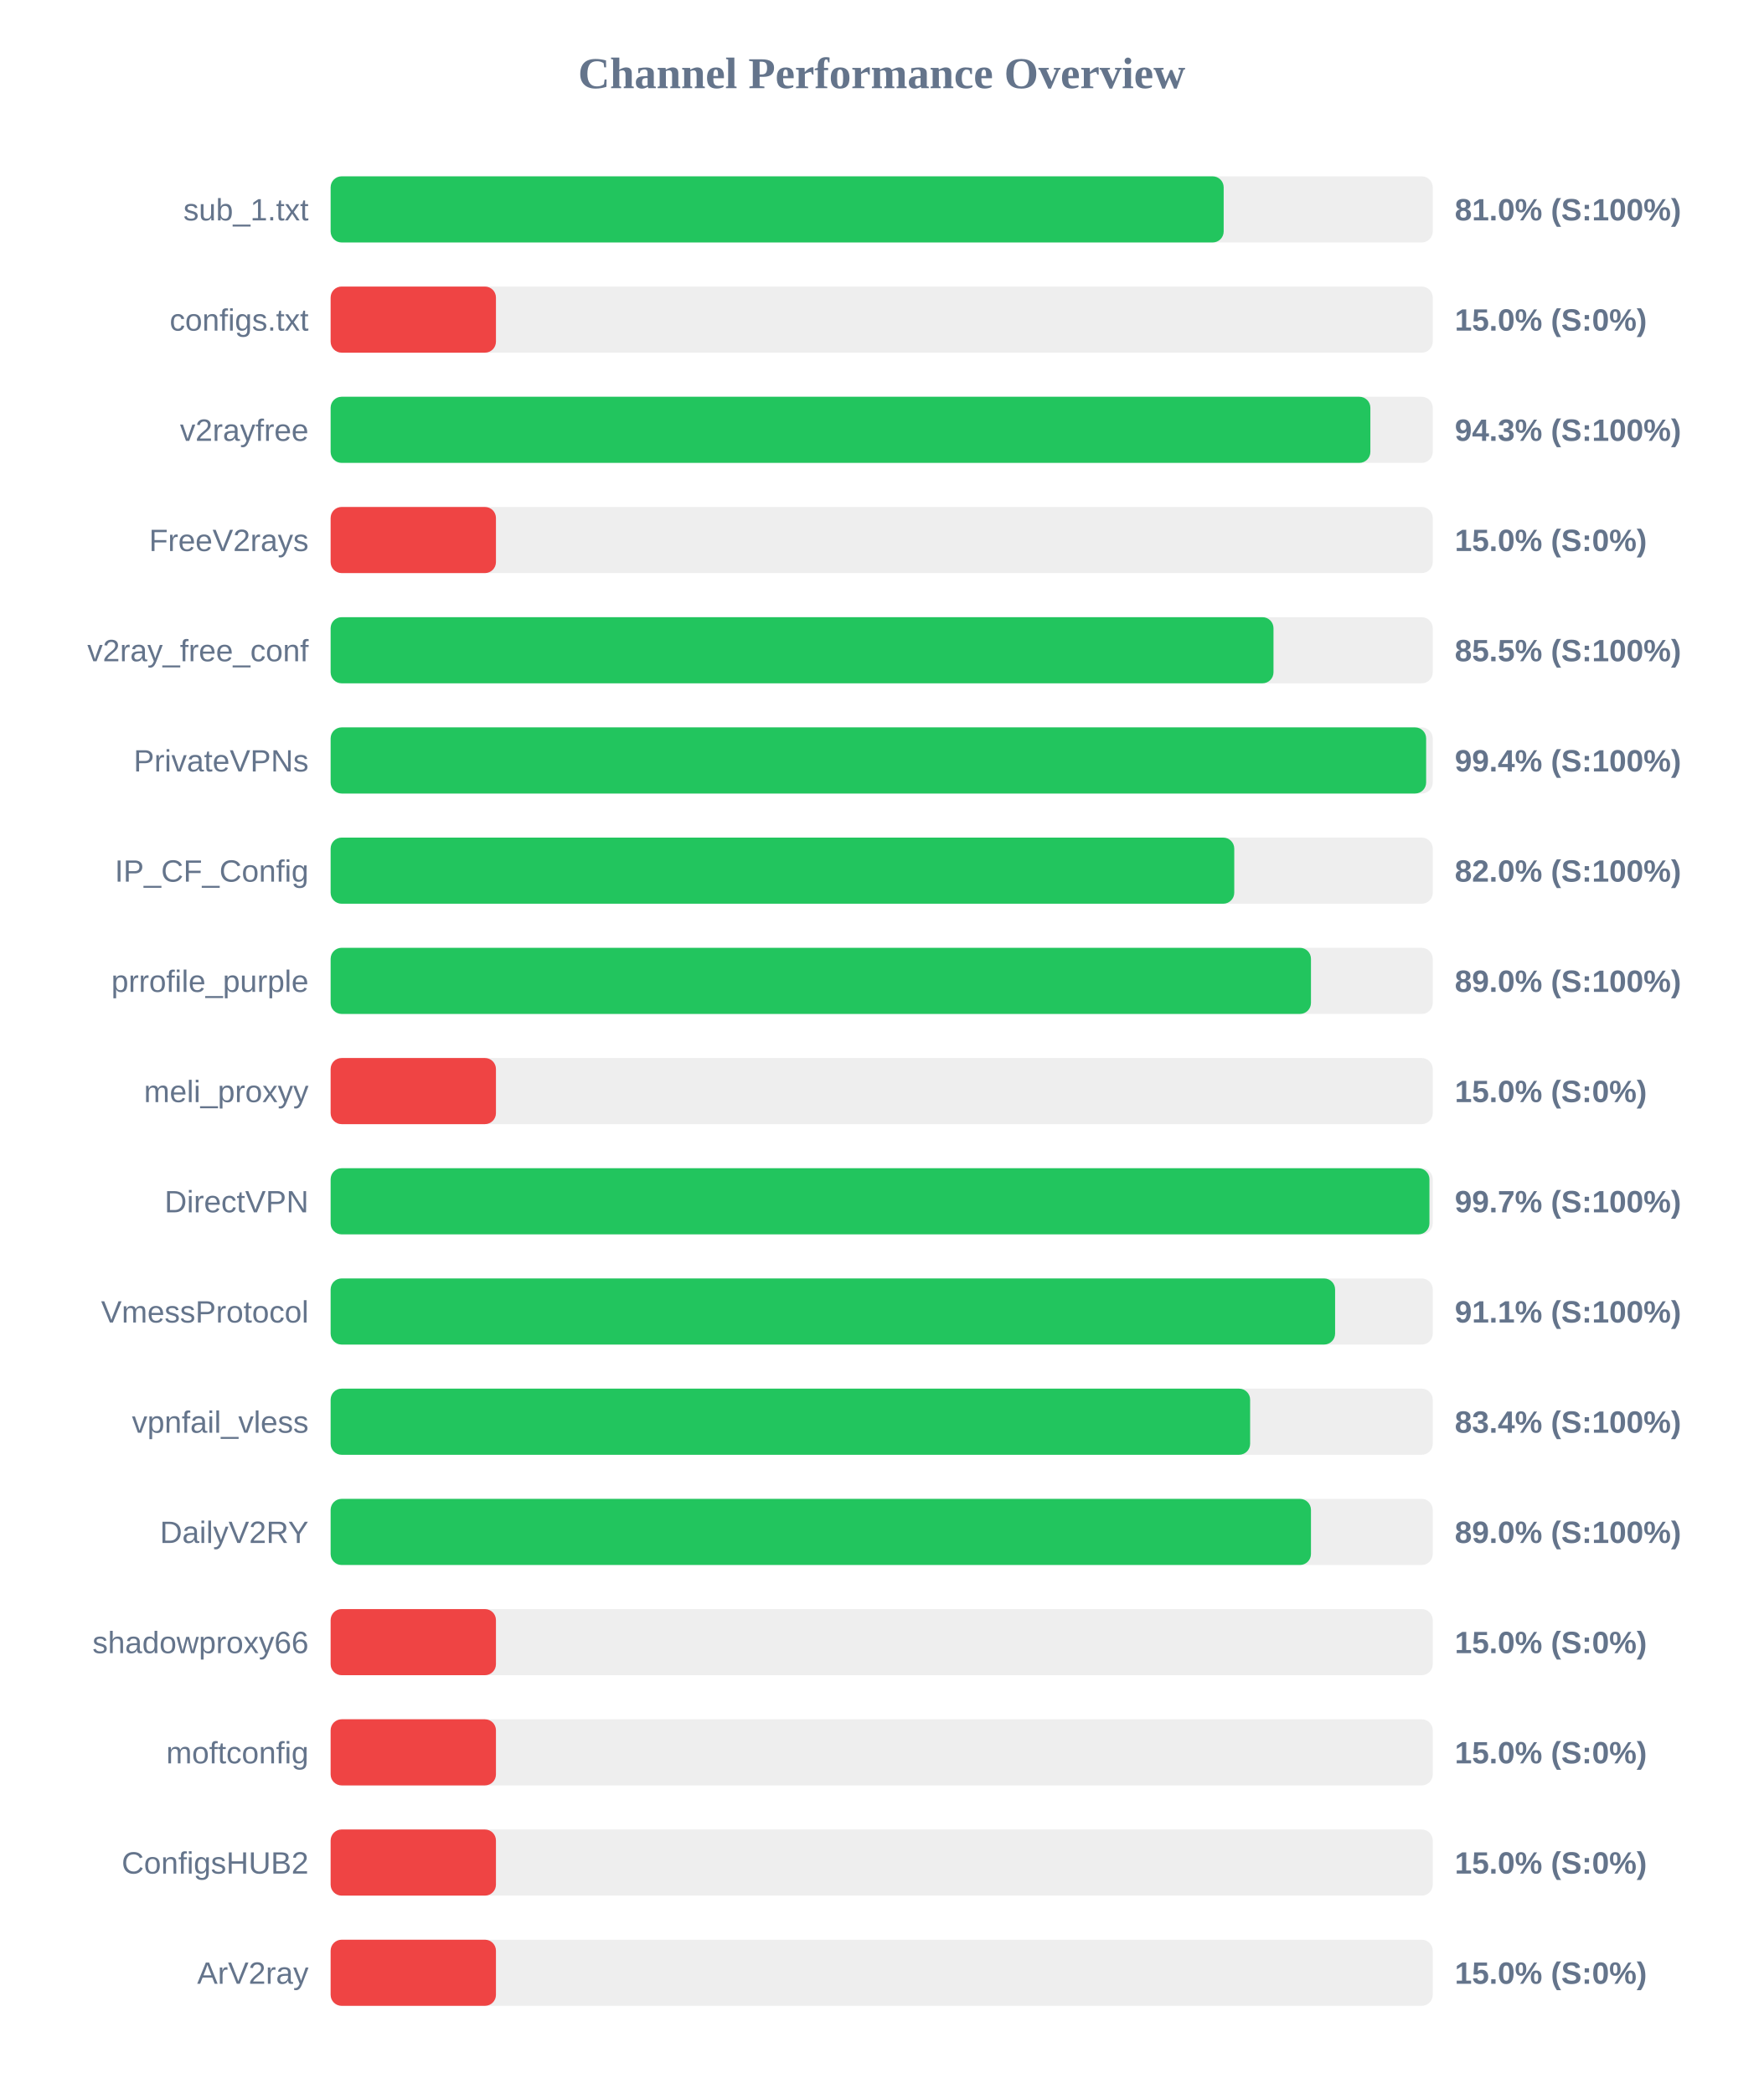
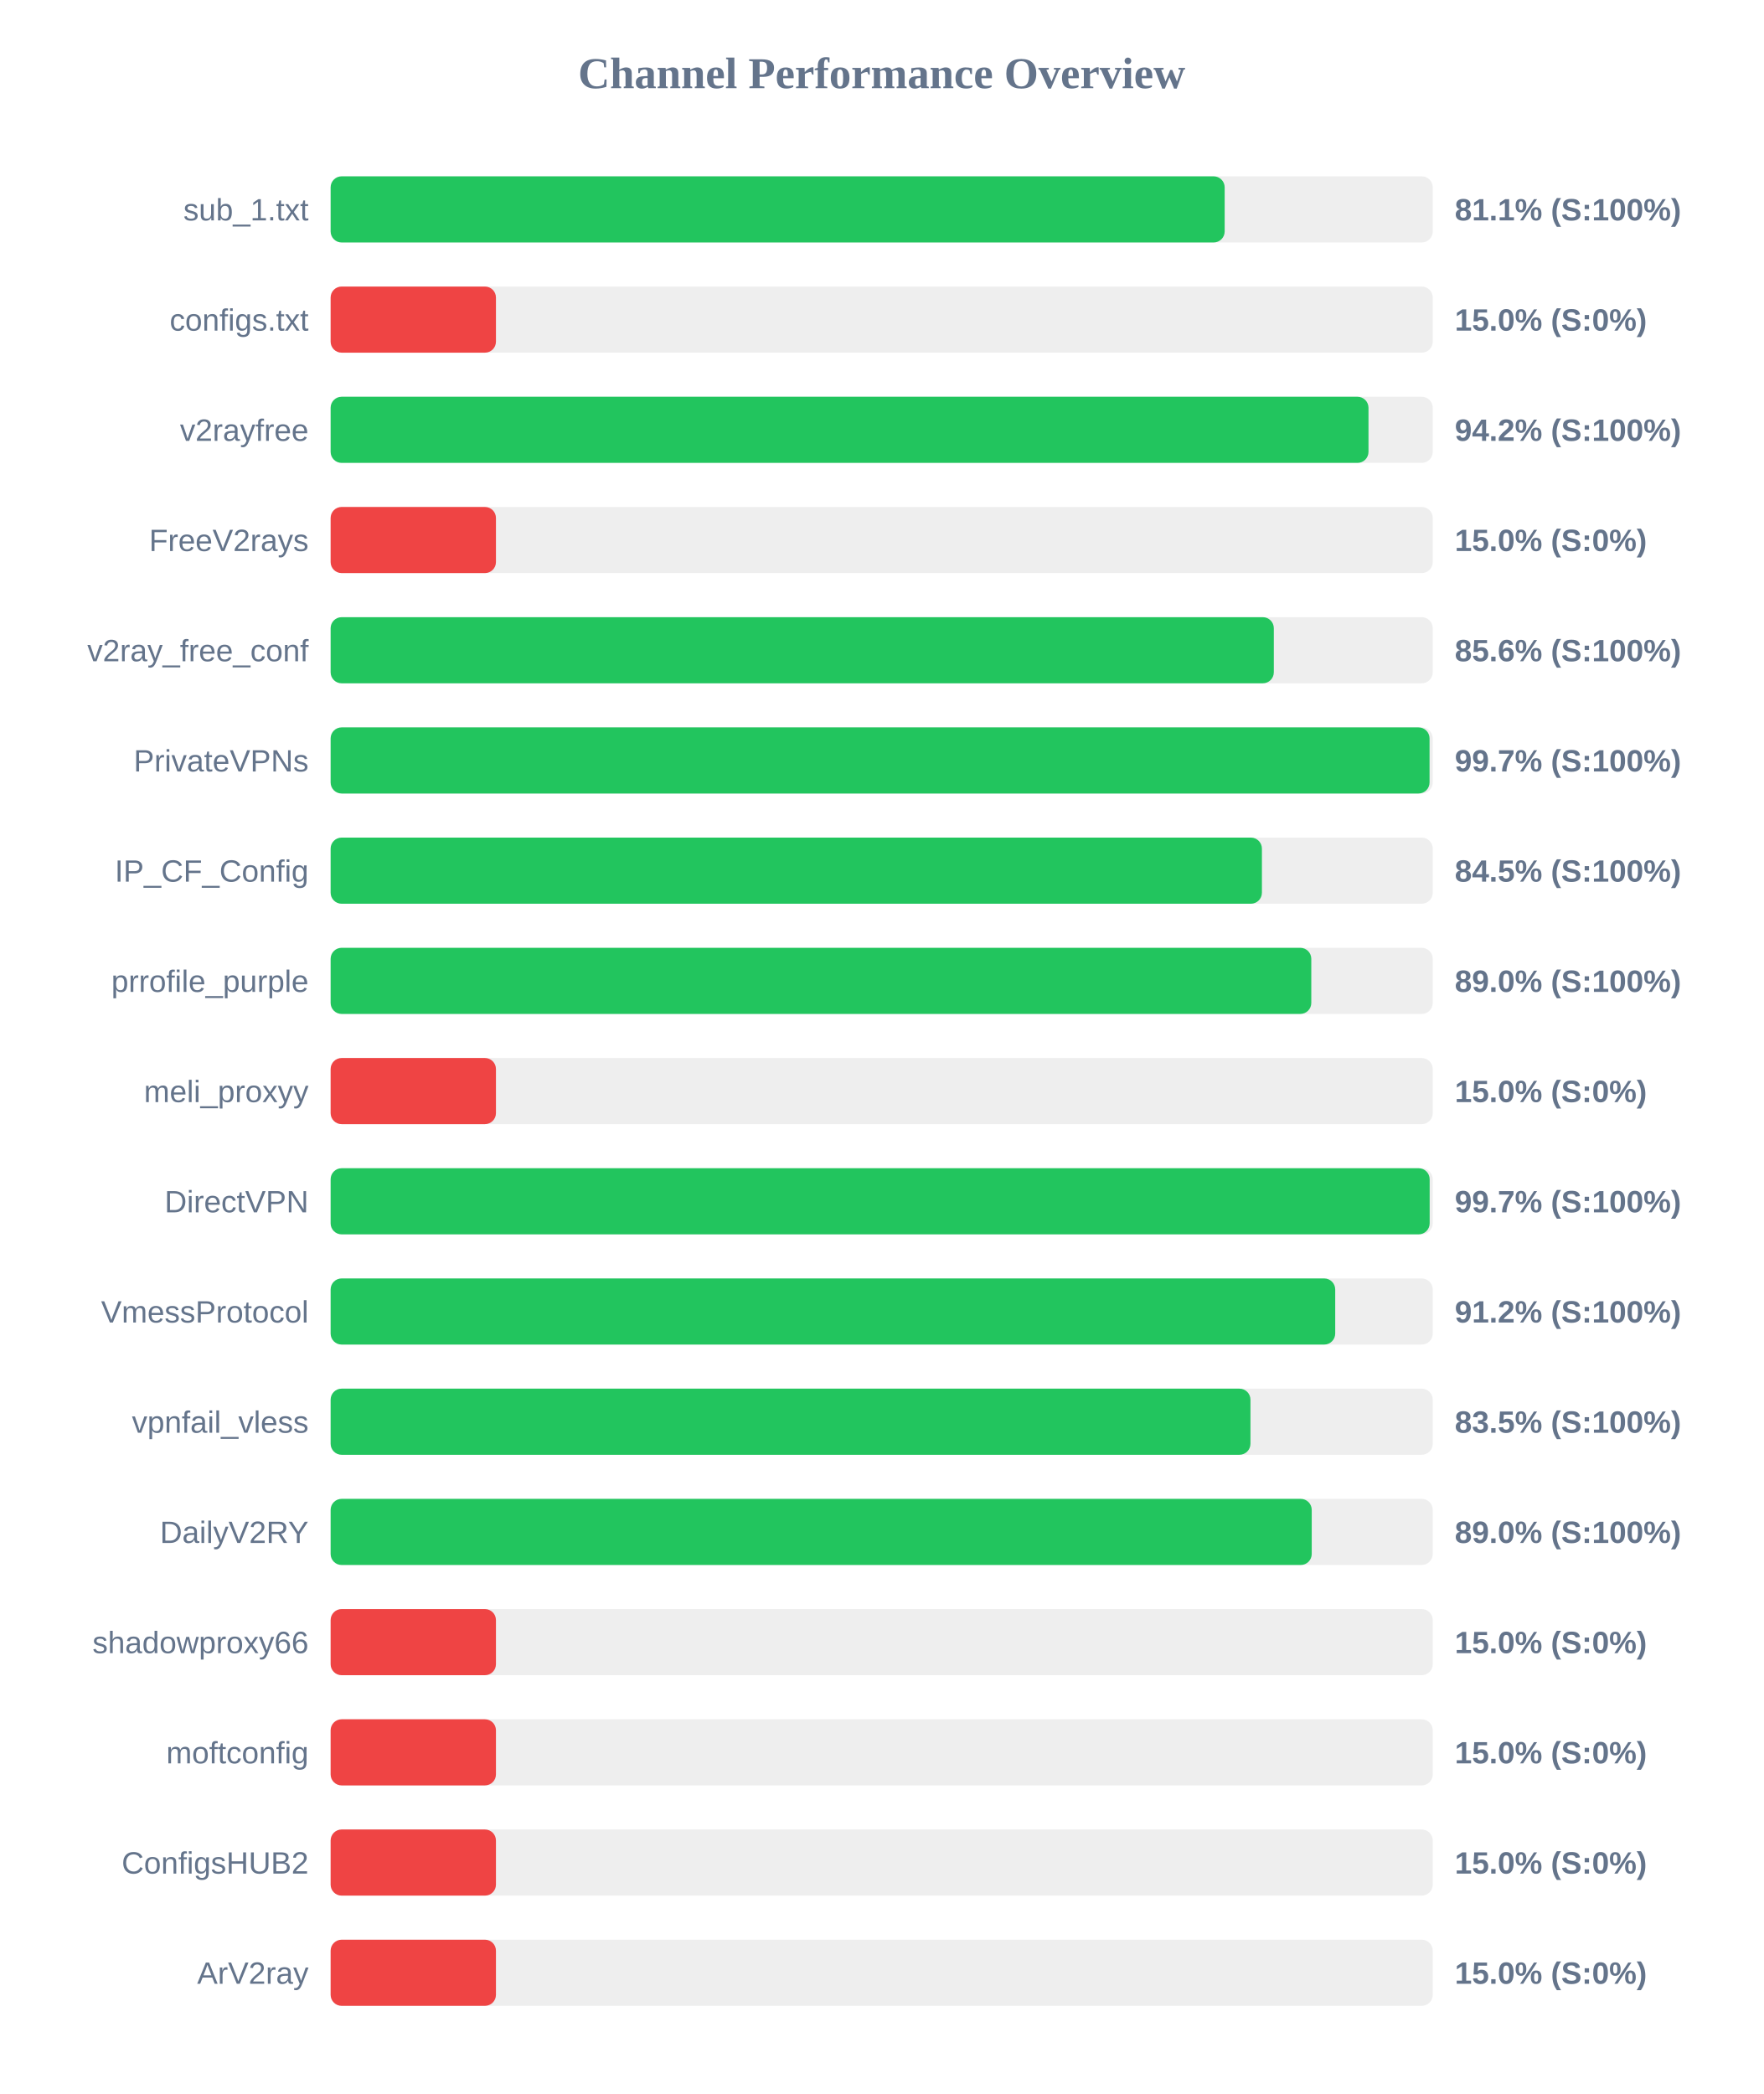
<svg xmlns="http://www.w3.org/2000/svg" width="800" height="950" version="1.1">
  <style>
        .row { font: 14px Arial; fill: #64748b; }
        .score { font: bold 14px Arial; fill: #64748b; }
    </style>
  <text x="400" y="40" text-anchor="middle" font-size="20px" font-weight="bold" fill="#64748b">Channel Performance Overview</text>
  <rect x="150" y="80" width="500" height="30" fill="#eee" rx="5" />
-   <rect x="150" y="80" width="405.15" height="30" fill="#22c55e" rx="5" />
+   <rect x="150" y="80" width="405.6" height="30" fill="#22c55e" rx="5" />
  <text x="140" y="100" text-anchor="end" class="row">sub_1.txt</text>
-   <text x="660" y="100" text-anchor="start" class="score">81.0% (S:100%)</text>
+   <text x="660" y="100" text-anchor="start" class="score">81.1% (S:100%)</text>
  <rect x="150" y="130" width="500" height="30" fill="#eee" rx="5" />
  <rect x="150" y="130" width="75.0" height="30" fill="#ef4444" rx="5" />
  <text x="140" y="150" text-anchor="end" class="row">configs.txt</text>
  <text x="660" y="150" text-anchor="start" class="score">15.0% (S:0%)</text>
  <rect x="150" y="180" width="500" height="30" fill="#eee" rx="5" />
-   <rect x="150" y="180" width="471.7" height="30" fill="#22c55e" rx="5" />
+   <rect x="150" y="180" width="470.85" height="30" fill="#22c55e" rx="5" />
  <text x="140" y="200" text-anchor="end" class="row">v2rayfree</text>
-   <text x="660" y="200" text-anchor="start" class="score">94.3% (S:100%)</text>
+   <text x="660" y="200" text-anchor="start" class="score">94.2% (S:100%)</text>
  <rect x="150" y="230" width="500" height="30" fill="#eee" rx="5" />
  <rect x="150" y="230" width="75.0" height="30" fill="#ef4444" rx="5" />
  <text x="140" y="250" text-anchor="end" class="row">FreeV2rays</text>
  <text x="660" y="250" text-anchor="start" class="score">15.0% (S:0%)</text>
  <rect x="150" y="280" width="500" height="30" fill="#eee" rx="5" />
-   <rect x="150" y="280" width="427.75" height="30" fill="#22c55e" rx="5" />
+   <rect x="150" y="280" width="427.9" height="30" fill="#22c55e" rx="5" />
  <text x="140" y="300" text-anchor="end" class="row">v2ray_free_conf</text>
-   <text x="660" y="300" text-anchor="start" class="score">85.5% (S:100%)</text>
+   <text x="660" y="300" text-anchor="start" class="score">85.6% (S:100%)</text>
  <rect x="150" y="330" width="500" height="30" fill="#eee" rx="5" />
-   <rect x="150" y="330" width="497.0" height="30" fill="#22c55e" rx="5" />
+   <rect x="150" y="330" width="498.55" height="30" fill="#22c55e" rx="5" />
  <text x="140" y="350" text-anchor="end" class="row">PrivateVPNs</text>
-   <text x="660" y="350" text-anchor="start" class="score">99.4% (S:100%)</text>
+   <text x="660" y="350" text-anchor="start" class="score">99.7% (S:100%)</text>
  <rect x="150" y="380" width="500" height="30" fill="#eee" rx="5" />
-   <rect x="150" y="380" width="409.95" height="30" fill="#22c55e" rx="5" />
+   <rect x="150" y="380" width="422.5" height="30" fill="#22c55e" rx="5" />
  <text x="140" y="400" text-anchor="end" class="row">IP_CF_Config</text>
-   <text x="660" y="400" text-anchor="start" class="score">82.0% (S:100%)</text>
+   <text x="660" y="400" text-anchor="start" class="score">84.5% (S:100%)</text>
  <rect x="150" y="430" width="500" height="30" fill="#eee" rx="5" />
-   <rect x="150" y="430" width="444.75" height="30" fill="#22c55e" rx="5" />
+   <rect x="150" y="430" width="444.9" height="30" fill="#22c55e" rx="5" />
  <text x="140" y="450" text-anchor="end" class="row">prrofile_purple</text>
  <text x="660" y="450" text-anchor="start" class="score">89.0% (S:100%)</text>
  <rect x="150" y="480" width="500" height="30" fill="#eee" rx="5" />
  <rect x="150" y="480" width="75.0" height="30" fill="#ef4444" rx="5" />
  <text x="140" y="500" text-anchor="end" class="row">meli_proxyy</text>
  <text x="660" y="500" text-anchor="start" class="score">15.0% (S:0%)</text>
  <rect x="150" y="530" width="500" height="30" fill="#eee" rx="5" />
-   <rect x="150" y="530" width="498.5" height="30" fill="#22c55e" rx="5" />
+   <rect x="150" y="530" width="498.6" height="30" fill="#22c55e" rx="5" />
  <text x="140" y="550" text-anchor="end" class="row">DirectVPN</text>
  <text x="660" y="550" text-anchor="start" class="score">99.7% (S:100%)</text>
  <rect x="150" y="580" width="500" height="30" fill="#eee" rx="5" />
-   <rect x="150" y="580" width="455.7" height="30" fill="#22c55e" rx="5" />
+   <rect x="150" y="580" width="455.75" height="30" fill="#22c55e" rx="5" />
  <text x="140" y="600" text-anchor="end" class="row">VmessProtocol</text>
-   <text x="660" y="600" text-anchor="start" class="score">91.1% (S:100%)</text>
+   <text x="660" y="600" text-anchor="start" class="score">91.2% (S:100%)</text>
  <rect x="150" y="630" width="500" height="30" fill="#eee" rx="5" />
-   <rect x="150" y="630" width="417.15" height="30" fill="#22c55e" rx="5" />
+   <rect x="150" y="630" width="417.3" height="30" fill="#22c55e" rx="5" />
  <text x="140" y="650" text-anchor="end" class="row">vpnfail_vless</text>
-   <text x="660" y="650" text-anchor="start" class="score">83.4% (S:100%)</text>
+   <text x="660" y="650" text-anchor="start" class="score">83.5% (S:100%)</text>
  <rect x="150" y="680" width="500" height="30" fill="#eee" rx="5" />
-   <rect x="150" y="680" width="444.75" height="30" fill="#22c55e" rx="5" />
+   <rect x="150" y="680" width="445.1" height="30" fill="#22c55e" rx="5" />
  <text x="140" y="700" text-anchor="end" class="row">DailyV2RY</text>
  <text x="660" y="700" text-anchor="start" class="score">89.0% (S:100%)</text>
  <rect x="150" y="730" width="500" height="30" fill="#eee" rx="5" />
  <rect x="150" y="730" width="75.0" height="30" fill="#ef4444" rx="5" />
  <text x="140" y="750" text-anchor="end" class="row">shadowproxy66</text>
  <text x="660" y="750" text-anchor="start" class="score">15.0% (S:0%)</text>
  <rect x="150" y="780" width="500" height="30" fill="#eee" rx="5" />
  <rect x="150" y="780" width="75.0" height="30" fill="#ef4444" rx="5" />
  <text x="140" y="800" text-anchor="end" class="row">moftconfig</text>
  <text x="660" y="800" text-anchor="start" class="score">15.0% (S:0%)</text>
  <rect x="150" y="830" width="500" height="30" fill="#eee" rx="5" />
  <rect x="150" y="830" width="75.0" height="30" fill="#ef4444" rx="5" />
  <text x="140" y="850" text-anchor="end" class="row">ConfigsHUB2</text>
  <text x="660" y="850" text-anchor="start" class="score">15.0% (S:0%)</text>
  <rect x="150" y="880" width="500" height="30" fill="#eee" rx="5" />
  <rect x="150" y="880" width="75.0" height="30" fill="#ef4444" rx="5" />
  <text x="140" y="900" text-anchor="end" class="row">ArV2ray</text>
  <text x="660" y="900" text-anchor="start" class="score">15.0% (S:0%)</text>
</svg>
